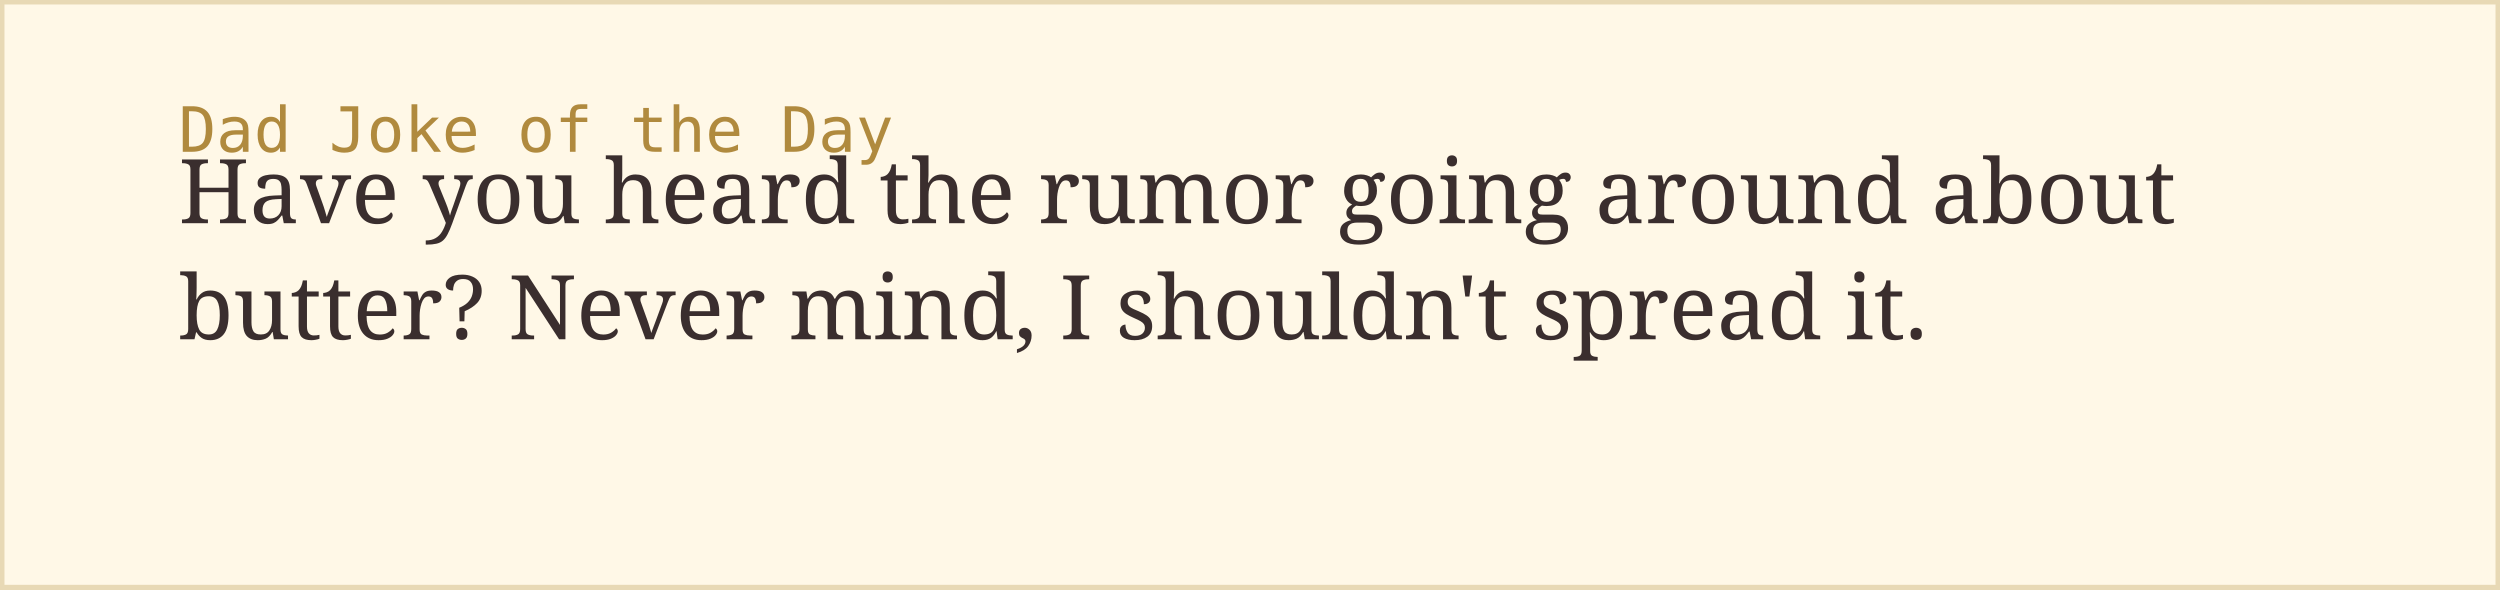
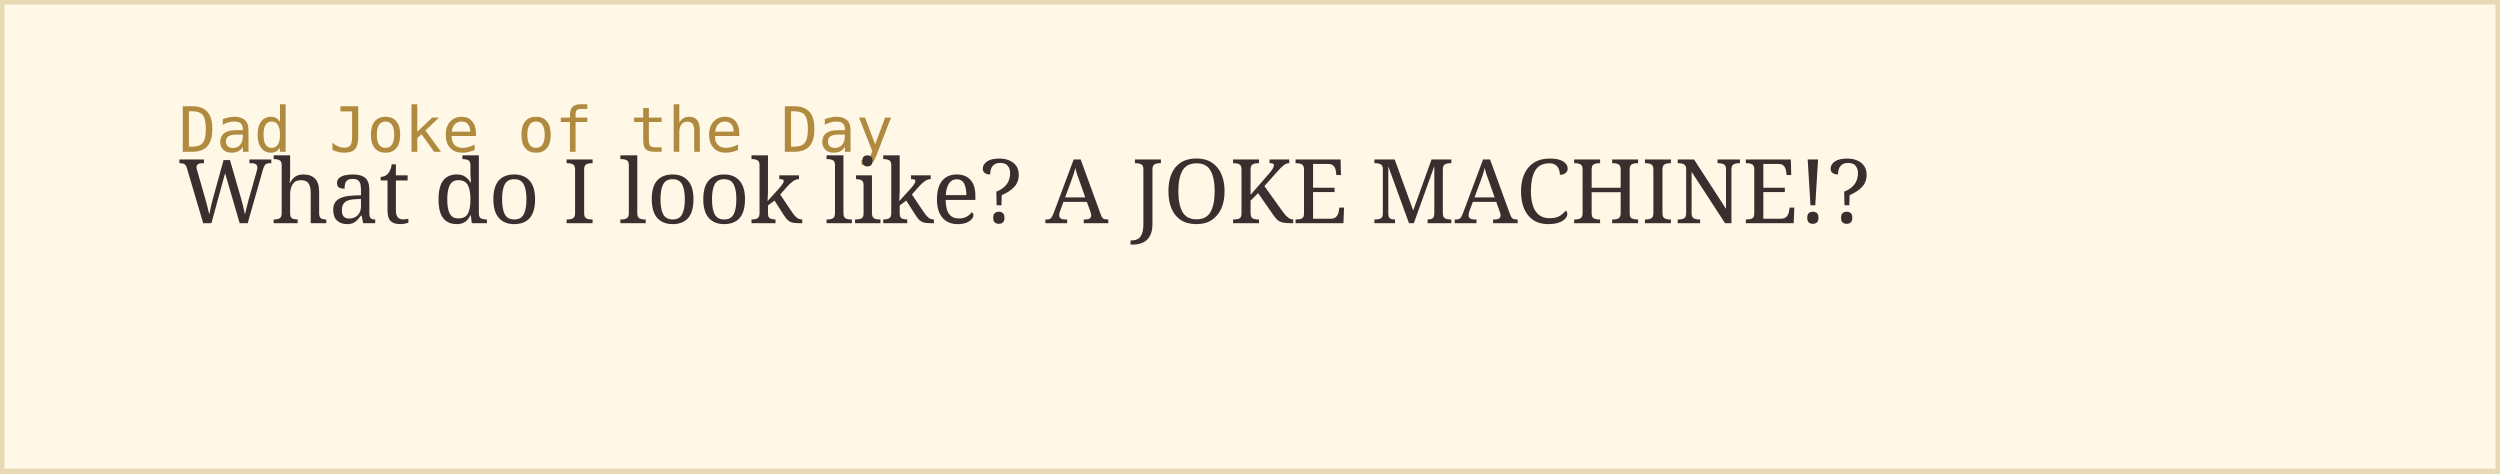
- <svg xmlns="http://www.w3.org/2000/svg" width="560" height="132">
+ <svg xmlns="http://www.w3.org/2000/svg" width="560" height="106">
  <rect width="100%" height="100%" fill="#fff8e7" stroke="#e8d9b5" stroke-width="2" />
  <text x="40" y="34" font-family="monospace" font-size="14" fill="#b08a3e">Dad Joke of the Day</text>
-   <text x="40" y="50" font-family="Georgia, serif" font-size="20" fill="#3a2e2e">Have you heard the rumor going around about</text>
-   <text x="40" y="76" font-family="Georgia, serif" font-size="20" fill="#3a2e2e">butter? Never mind, I shouldn't spread it.</text>
+   <text x="40" y="50" font-family="Georgia, serif" font-size="20" fill="#3a2e2e">What do I look like? A JOKE MACHINE!?</text>
</svg>
